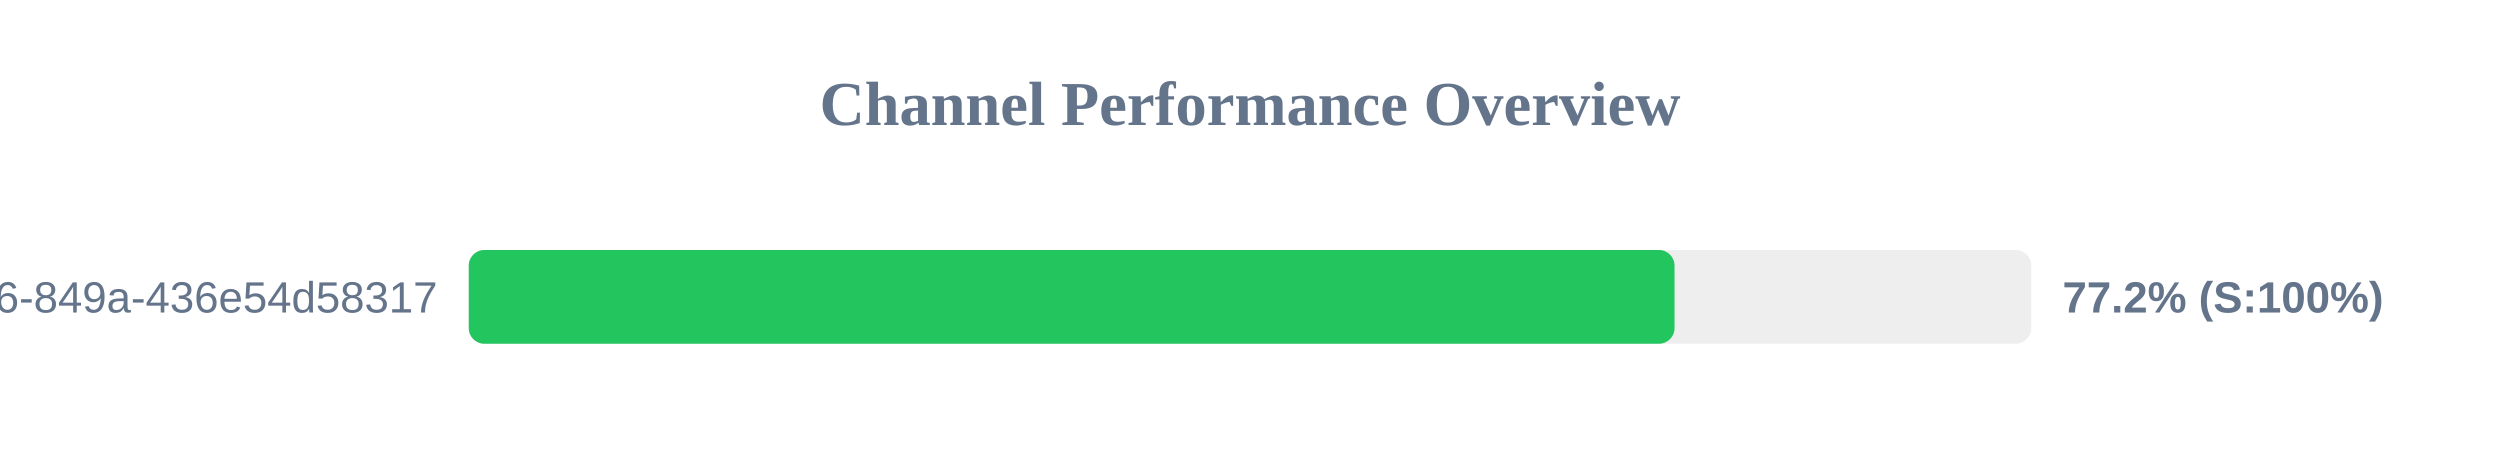
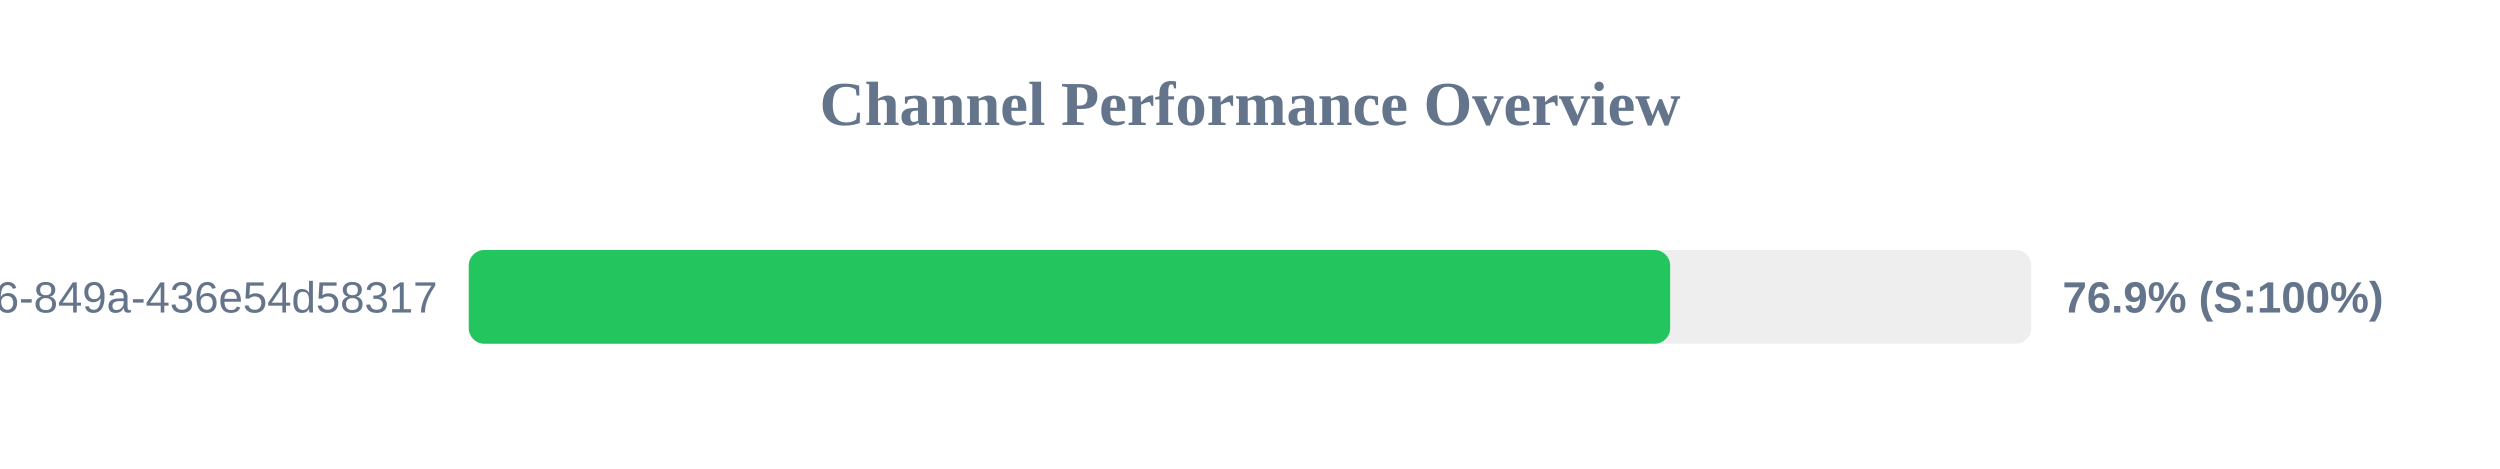
<svg xmlns="http://www.w3.org/2000/svg" width="800" height="150" version="1.1">
  <style>
        .row { font: 14px Arial; fill: #64748b; }
        .score { font: bold 14px Arial; fill: #64748b; }
    </style>
  <text x="400" y="40" text-anchor="middle" font-size="20px" font-weight="bold" fill="#64748b">Channel Performance Overview</text>
  <rect x="150" y="80" width="500" height="30" fill="#eee" rx="5" />
-   <rect x="150" y="80" width="385.85" height="30" fill="#22c55e" rx="5" />
+   <rect x="150" y="80" width="384.45" height="30" fill="#22c55e" rx="5" />
  <text x="140" y="100" text-anchor="end" class="row">?uuid=29fbd51f-03c8-4d76-849a-436e54d58317</text>
-   <text x="660" y="100" text-anchor="start" class="score">77.2% (S:100%)</text>
+   <text x="660" y="100" text-anchor="start" class="score">76.9% (S:100%)</text>
</svg>
